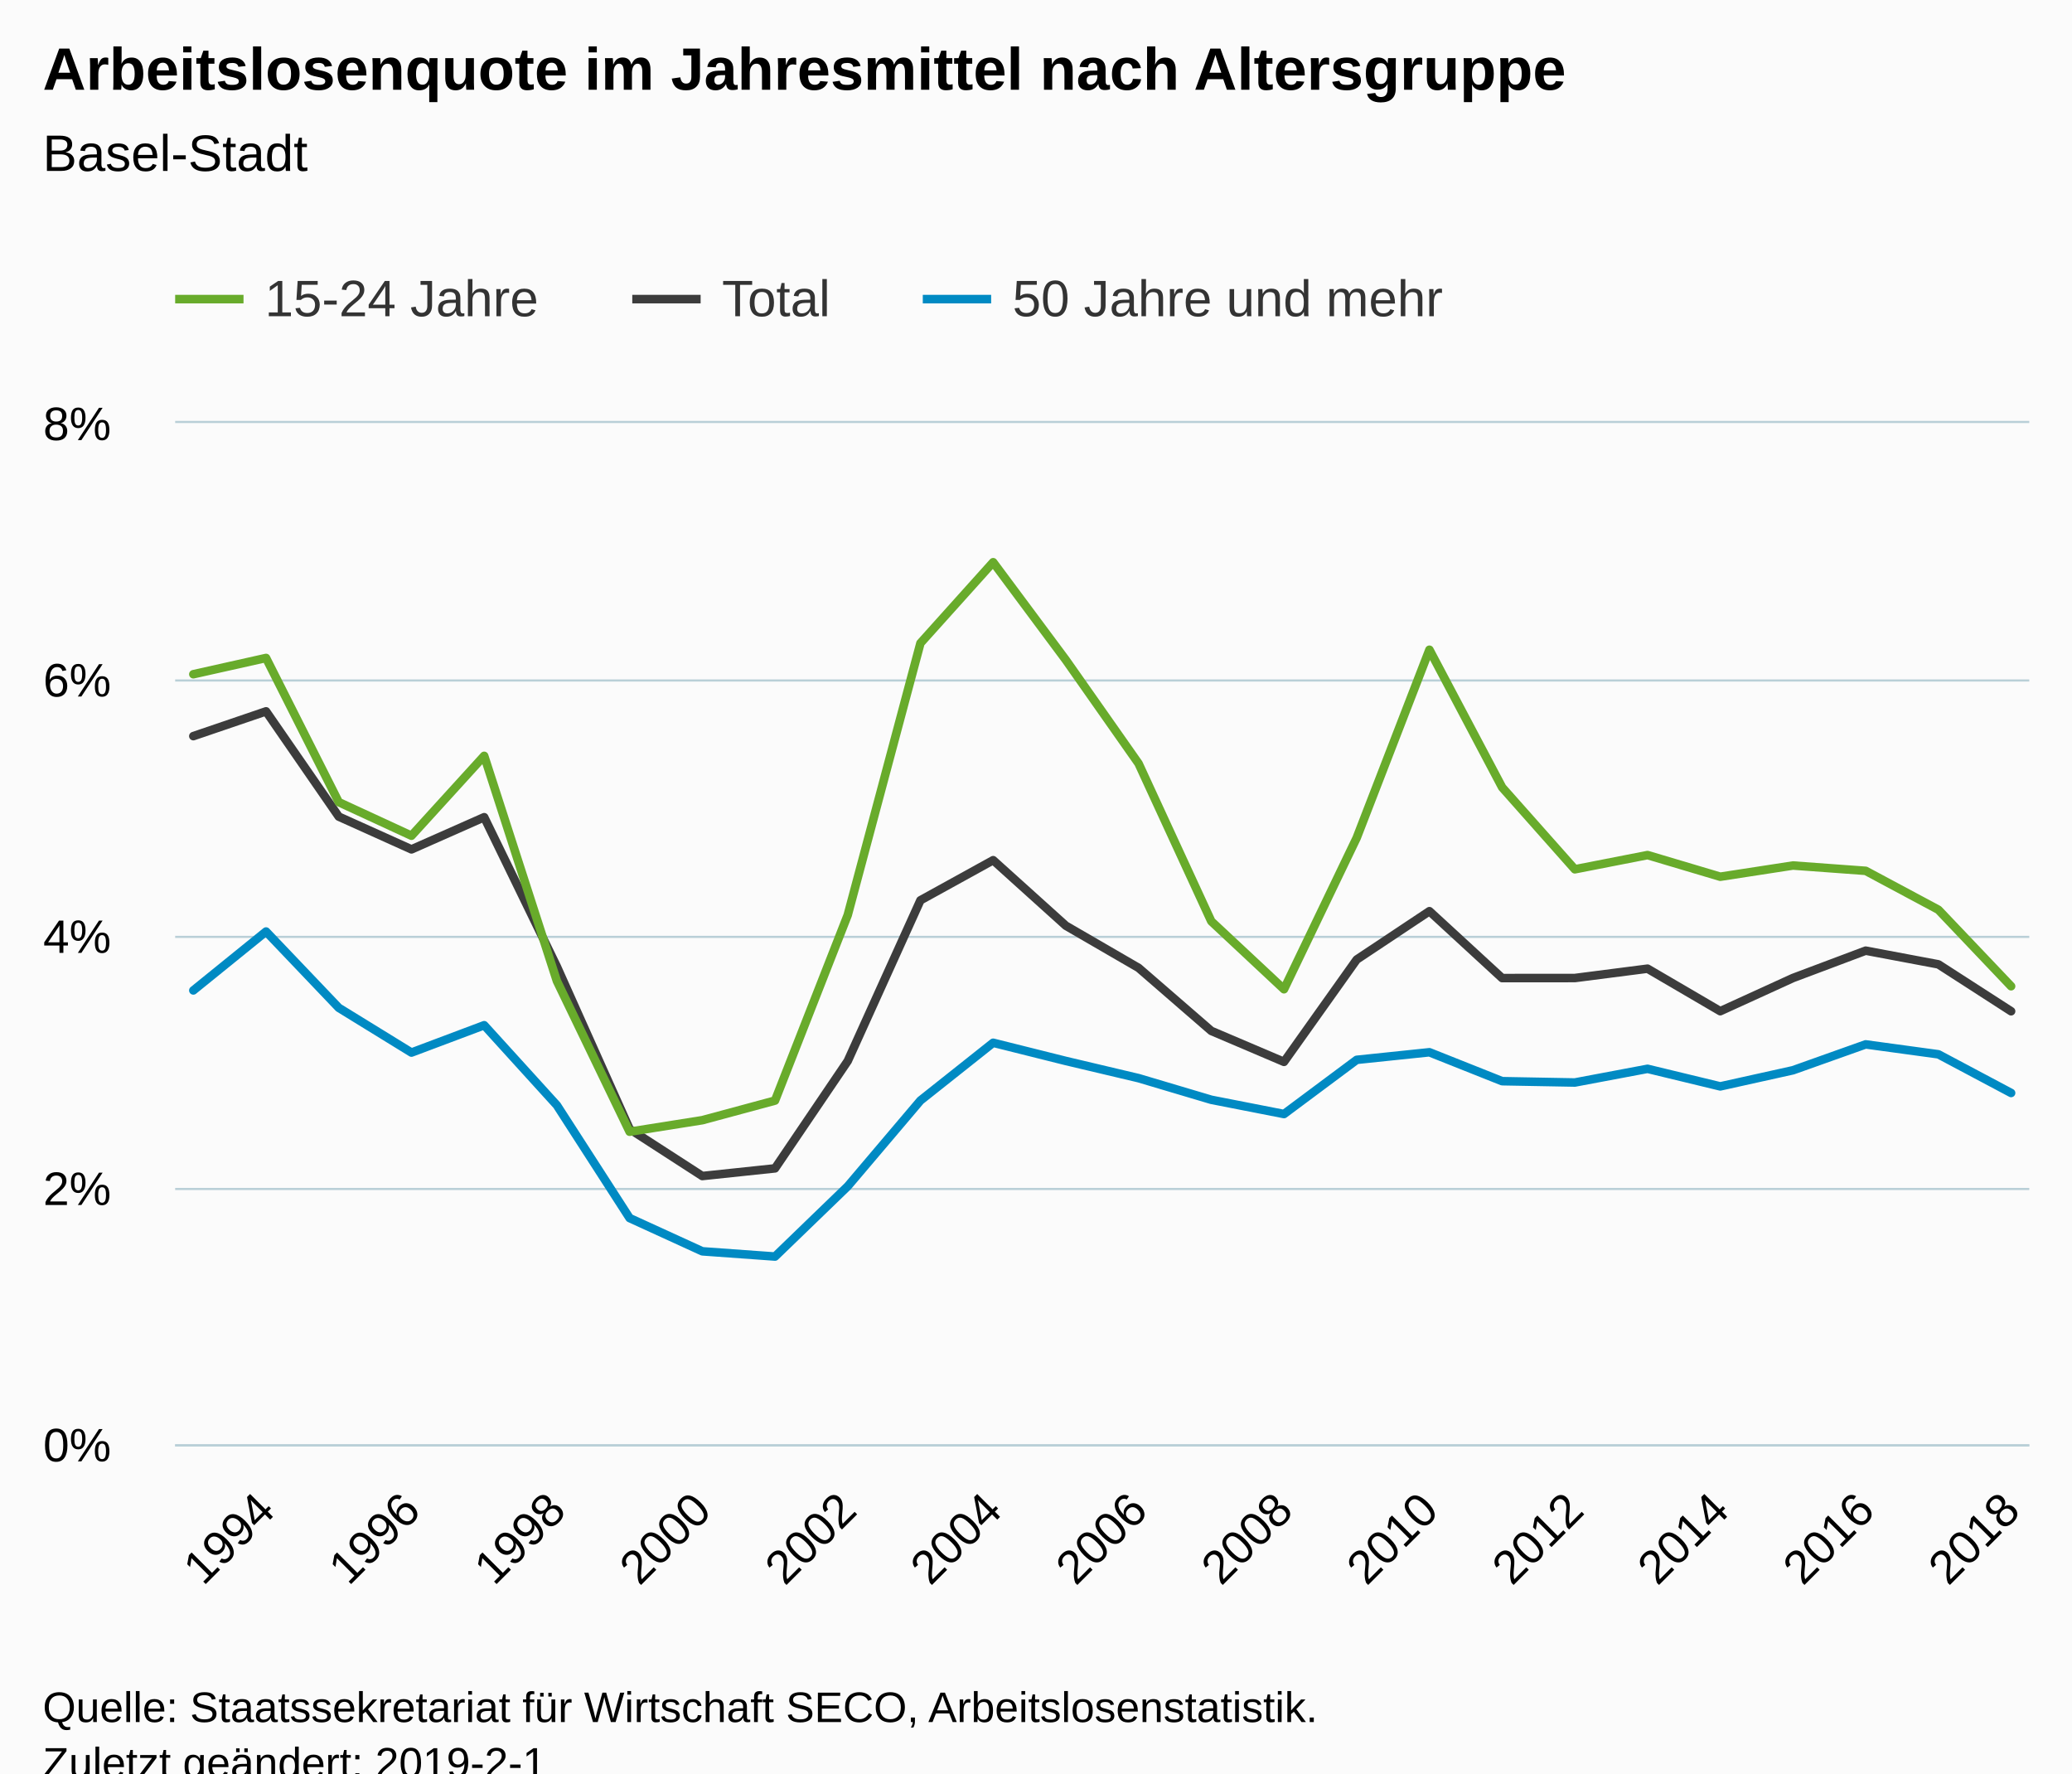
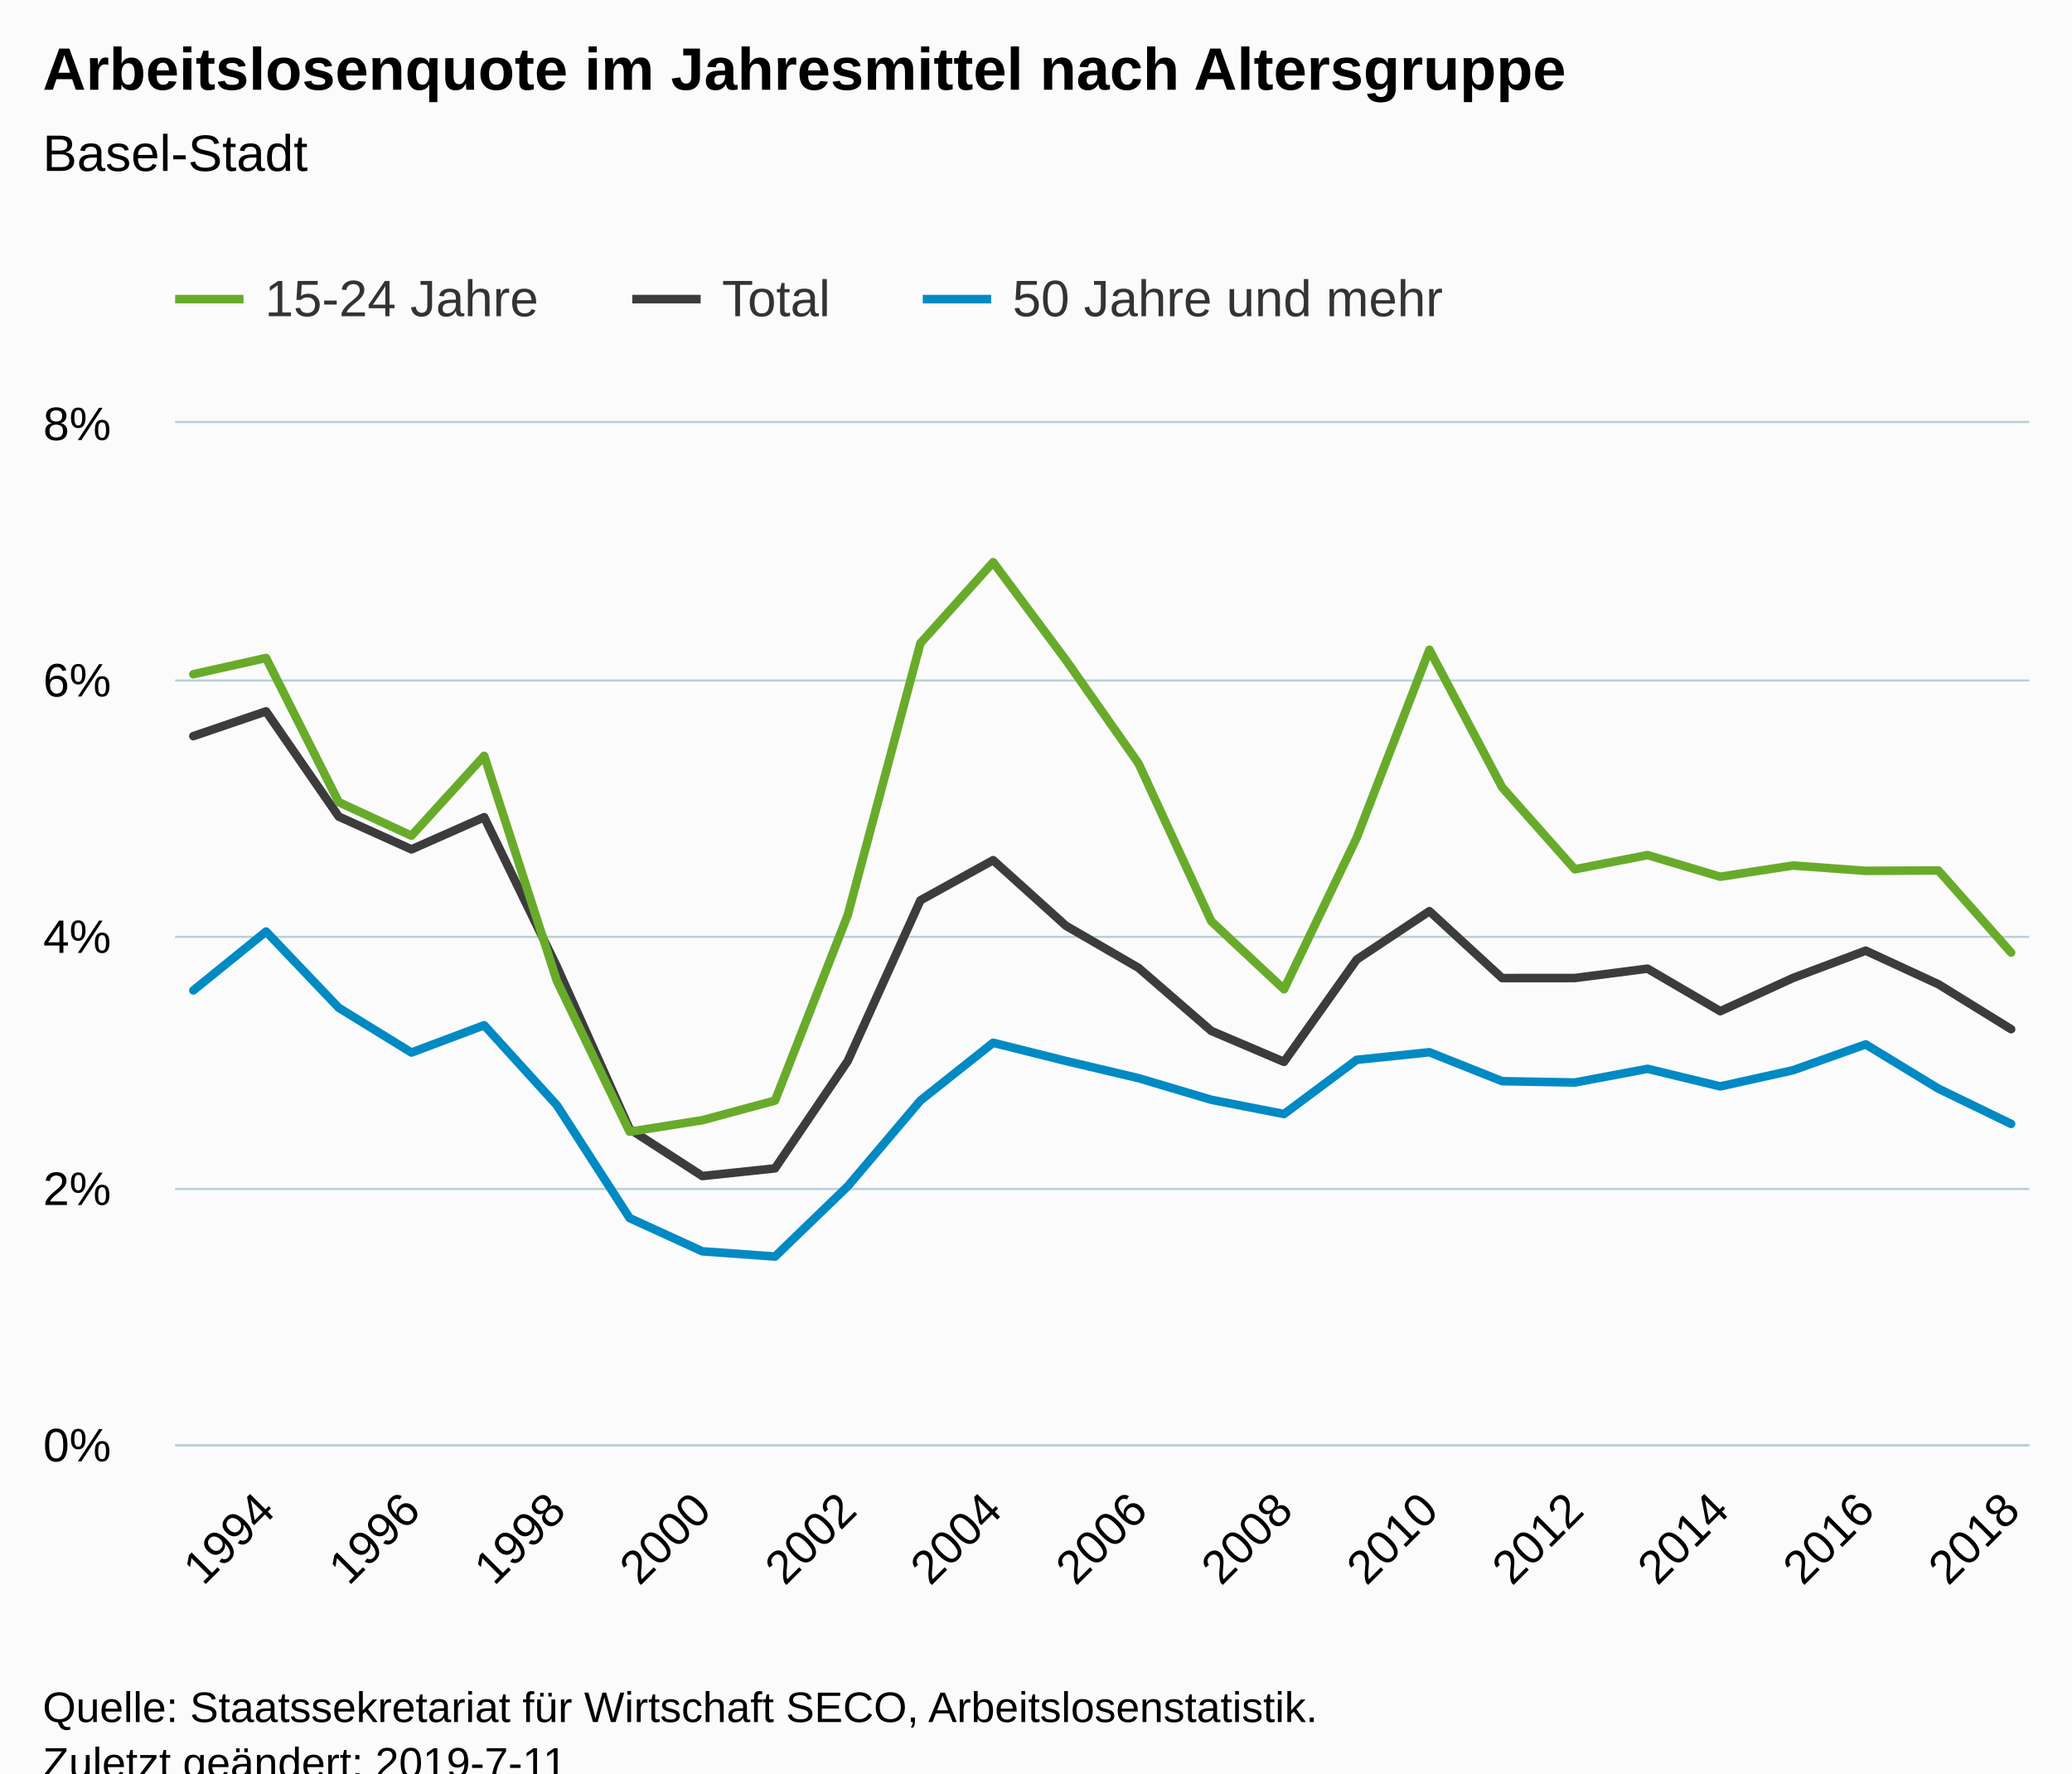
<svg xmlns="http://www.w3.org/2000/svg" version="1.1" class="highcharts-root" style="font-family:Arial;font-size:12px;" viewBox="0 0 485 415">
  <defs>
-     <clipPath id="highcharts-6xn8s6n-6">
+     <clipPath id="highcharts-ftbvrgs-6">
      <rect x="0" y="0" width="434" height="239" fill="none" />
    </clipPath>
-     <clipPath id="highcharts-6xn8s6n-7">
+     <clipPath id="highcharts-ftbvrgs-7">
      <rect x="0" y="0" width="434" height="239" fill="none" />
    </clipPath>
  </defs>
  <rect fill="#fbfbfb" class="highcharts-background" x="0" y="0" width="485" height="428" rx="0" ry="0" />
  <rect fill="none" class="highcharts-plot-background" x="41" y="99" width="434" height="239" />
  <g class="highcharts-pane-group" data-z-index="0" />
  <g class="highcharts-grid highcharts-xaxis-grid " data-z-index="1">
    <path fill="none" data-z-index="1" class="highcharts-grid-line" d="M 61.5 99 L 61.5 338" opacity="1" />
    <path fill="none" data-z-index="1" class="highcharts-grid-line" d="M 95.5 99 L 95.5 338" opacity="1" />
    <path fill="none" data-z-index="1" class="highcharts-grid-line" d="M 129.5 99 L 129.5 338" opacity="1" />
    <path fill="none" data-z-index="1" class="highcharts-grid-line" d="M 163.5 99 L 163.5 338" opacity="1" />
    <path fill="none" data-z-index="1" class="highcharts-grid-line" d="M 197.5 99 L 197.5 338" opacity="1" />
    <path fill="none" data-z-index="1" class="highcharts-grid-line" d="M 231.5 99 L 231.5 338" opacity="1" />
    <path fill="none" data-z-index="1" class="highcharts-grid-line" d="M 266.5 99 L 266.5 338" opacity="1" />
    <path fill="none" data-z-index="1" class="highcharts-grid-line" d="M 300.5 99 L 300.5 338" opacity="1" />
    <path fill="none" data-z-index="1" class="highcharts-grid-line" d="M 334.5 99 L 334.5 338" opacity="1" />
    <path fill="none" data-z-index="1" class="highcharts-grid-line" d="M 368.5 99 L 368.5 338" opacity="1" />
    <path fill="none" data-z-index="1" class="highcharts-grid-line" d="M 402.5 99 L 402.5 338" opacity="1" />
    <path fill="none" data-z-index="1" class="highcharts-grid-line" d="M 436.5 99 L 436.5 338" opacity="1" />
    <path fill="none" data-z-index="1" class="highcharts-grid-line" d="M 470.5 99 L 470.5 338" opacity="1" />
  </g>
  <g class="highcharts-grid highcharts-yaxis-grid " data-z-index="1">
    <path fill="none" stroke="#B9CFD7" stroke-width="0.5" data-z-index="1" class="highcharts-grid-line" d="M 41 338.25 L 475 338.25" opacity="1" />
    <path fill="none" stroke="#B9CFD7" stroke-width="0.5" data-z-index="1" class="highcharts-grid-line" d="M 41 278.25 L 475 278.25" opacity="1" />
    <path fill="none" stroke="#B9CFD7" stroke-width="0.5" data-z-index="1" class="highcharts-grid-line" d="M 41 219.25 L 475 219.25" opacity="1" />
    <path fill="none" stroke="#B9CFD7" stroke-width="0.5" data-z-index="1" class="highcharts-grid-line" d="M 41 159.25 L 475 159.25" opacity="1" />
    <path fill="none" stroke="#B9CFD7" stroke-width="0.5" data-z-index="1" class="highcharts-grid-line" d="M 41 98.75 L 475 98.75" opacity="1" />
  </g>
  <rect fill="none" class="highcharts-plot-border" data-z-index="1" x="41" y="99" width="434" height="239" />
  <g class="highcharts-axis highcharts-xaxis " data-z-index="2">
    <path fill="none" class="highcharts-axis-line" stroke="#B9CFD7" stroke-width="0.5" data-z-index="7" d="M 41 338.25 L 475 338.25" />
  </g>
  <g class="highcharts-axis highcharts-yaxis " data-z-index="2">
    <path fill="none" class="highcharts-axis-line" data-z-index="7" d="M 41 99 L 41 338" />
  </g>
  <g class="highcharts-series-group" data-z-index="3">
-     <g data-z-index="0.1" class="highcharts-series highcharts-series-0 highcharts-line-series " transform="translate(41,99) scale(1 1)" clip-path="url(#highcharts-6xn8s6n-7)">
-       <path fill="none" d="M 4.255 73.271 L 21.275 67.473 L 38.294 92.105 L 55.314 99.774 L 72.333 92.245 L 89.353 127.226 L 106.373 165.221 L 123.392 176.221 L 140.412 174.425 L 157.431 149.303 L 174.451 111.691 L 191.471 102.304 L 208.49 117.642 L 225.51 127.507 L 242.529 142.256 L 259.549 149.5 L 276.569 125.562 L 293.588 114.239 L 310.608 129.894 L 327.627 129.882 L 344.647 127.692 L 361.667 137.643 L 378.686 129.876 L 395.706 123.479 L 412.725 126.682 L 429.745 137.658" class="highcharts-graph" data-z-index="1" stroke="#3C3C3C" stroke-width="2" stroke-linejoin="round" stroke-linecap="round" />
+     <g data-z-index="0.1" class="highcharts-series highcharts-series-0 highcharts-line-series " transform="translate(41,99) scale(1 1)" clip-path="url(#highcharts-ftbvrgs-7)">
+       <path fill="none" d="M 4.255 73.271 L 21.275 67.473 L 38.294 92.105 L 55.314 99.774 L 72.333 92.245 L 89.353 127.226 L 106.373 165.221 L 123.392 176.221 L 140.412 174.425 L 157.431 149.303 L 174.451 111.691 L 191.471 102.304 L 208.49 117.642 L 225.51 127.507 L 242.529 142.256 L 259.549 149.5 L 276.569 125.562 L 293.588 114.239 L 310.608 129.894 L 327.627 129.882 L 344.647 127.692 L 361.667 137.643 L 378.686 129.876 L 395.706 123.479 L 412.725 131.336 L 429.745 141.858" class="highcharts-graph" data-z-index="1" stroke="#3C3C3C" stroke-width="2" stroke-linejoin="round" stroke-linecap="round" />
    </g>
    <g data-z-index="0.1" class="highcharts-markers highcharts-series-0 highcharts-line-series " transform="translate(41,99) scale(1 1)" clip-path="none" />
-     <g data-z-index="0.1" class="highcharts-series highcharts-series-1 highcharts-line-series " transform="translate(41,99) scale(1 1)" clip-path="url(#highcharts-6xn8s6n-7)">
-       <path fill="none" d="M 4.255 58.788 L 21.275 54.979 L 38.294 88.723 L 55.314 96.58 L 72.333 77.887 L 89.353 130.581 L 106.373 165.851 L 123.392 163.153 L 140.412 158.562 L 157.431 115.147 L 174.451 51.516 L 191.471 32.576 L 208.49 55.454 L 225.51 79.683 L 242.529 116.602 L 259.549 132.508 L 276.569 97.067 L 293.588 53.058 L 310.608 85.257 L 327.627 104.437 L 344.647 101.109 L 361.667 106.173 L 378.686 103.553 L 395.706 104.796 L 412.725 113.907 L 429.745 131.803" class="highcharts-graph" data-z-index="1" stroke="#68AB2B" stroke-width="2" stroke-linejoin="round" stroke-linecap="round" />
+     <g data-z-index="0.1" class="highcharts-series highcharts-series-1 highcharts-line-series " transform="translate(41,99) scale(1 1)" clip-path="url(#highcharts-ftbvrgs-7)">
+       <path fill="none" d="M 4.255 58.788 L 21.275 54.979 L 38.294 88.723 L 55.314 96.58 L 72.333 77.887 L 89.353 130.581 L 106.373 165.851 L 123.392 163.153 L 140.412 158.562 L 157.431 115.147 L 174.451 51.516 L 191.471 32.576 L 208.49 55.454 L 225.51 79.683 L 242.529 116.602 L 259.549 132.508 L 276.569 97.067 L 293.588 53.058 L 310.608 85.257 L 327.627 104.437 L 344.647 101.109 L 361.667 106.173 L 378.686 103.553 L 395.706 104.796 L 412.725 104.715 L 429.745 123.927" class="highcharts-graph" data-z-index="1" stroke="#68AB2B" stroke-width="2" stroke-linejoin="round" stroke-linecap="round" />
    </g>
    <g data-z-index="0.1" class="highcharts-markers highcharts-series-1 highcharts-line-series " transform="translate(41,99) scale(1 1)" clip-path="none" />
-     <g data-z-index="0.1" class="highcharts-series highcharts-series-2 highcharts-line-series " transform="translate(41,99) scale(1 1)" clip-path="url(#highcharts-6xn8s6n-7)">
-       <path fill="none" d="M 4.255 132.782 L 21.275 119.001 L 38.294 136.851 L 55.314 147.326 L 72.333 140.929 L 89.353 159.661 L 106.373 186.056 L 123.392 193.838 L 140.412 195.063 L 157.431 178.617 L 174.451 158.547 L 191.471 145.034 L 208.49 149.291 L 225.51 153.316 L 242.529 158.376 L 259.549 161.71 L 276.569 149.028 L 293.588 147.254 L 310.608 154.024 L 327.627 154.334 L 344.647 151.129 L 361.667 155.242 L 378.686 151.466 L 395.706 145.411 L 412.725 147.735 L 429.745 156.781" class="highcharts-graph" data-z-index="1" stroke="#008AC3" stroke-width="2" stroke-linejoin="round" stroke-linecap="round" />
+     <g data-z-index="0.1" class="highcharts-series highcharts-series-2 highcharts-line-series " transform="translate(41,99) scale(1 1)" clip-path="url(#highcharts-ftbvrgs-7)">
+       <path fill="none" d="M 4.255 132.782 L 21.275 119.001 L 38.294 136.851 L 55.314 147.326 L 72.333 140.929 L 89.353 159.661 L 106.373 186.056 L 123.392 193.838 L 140.412 195.063 L 157.431 178.617 L 174.451 158.547 L 191.471 145.034 L 208.49 149.291 L 225.51 153.316 L 242.529 158.376 L 259.549 161.71 L 276.569 149.028 L 293.588 147.254 L 310.608 154.024 L 327.627 154.334 L 344.647 151.129 L 361.667 155.242 L 378.686 151.466 L 395.706 145.411 L 412.725 155.765 L 429.745 164.017" class="highcharts-graph" data-z-index="1" stroke="#008AC3" stroke-width="2" stroke-linejoin="round" stroke-linecap="round" />
    </g>
    <g data-z-index="0.1" class="highcharts-markers highcharts-series-2 highcharts-line-series " transform="translate(41,99) scale(1 1)" clip-path="none" />
  </g>
  <text x="10" text-anchor="start" class="highcharts-title" data-z-index="4" style="color:#000000;font-size:14px;font-weight:bold;fill:#000000;" y="21">
    <tspan>Arbeitslosenquote im Jahresmittel nach Altersgruppe</tspan>
  </text>
  <text x="10" text-anchor="start" class="highcharts-subtitle" data-z-index="4" style="color:#000000;font-size:12px;font-weight:normal;font-family:Arial;fill:#000000;" y="40">
    <tspan>Basel-Stadt</tspan>
  </text>
  <g class="highcharts-legend" data-z-index="7" transform="translate(33,56)">
    <rect fill="none" class="highcharts-legend-box" rx="0" ry="0" x="0" y="0" width="316" height="31" visibility="visible" />
    <g data-z-index="1">
      <g>
        <g class="highcharts-legend-item highcharts-line-series highcharts-color-undefined highcharts-series-1" data-z-index="1" transform="translate(8,3)">
          <path fill="none" d="M 0 11 L 16 11" class="highcharts-graph" stroke="#68AB2B" stroke-width="2" />
          <text x="21" style="color:#333333;font-size:12px;font-weight:normal;cursor:pointer;fill:#333333;" text-anchor="start" data-z-index="2" y="15">
            <tspan>15-24 Jahre</tspan>
          </text>
        </g>
        <g class="highcharts-legend-item highcharts-line-series highcharts-color-undefined highcharts-series-0" data-z-index="1" transform="translate(115,3)">
          <path fill="none" d="M 0 11 L 16 11" class="highcharts-graph" stroke="#3C3C3C" stroke-width="2" />
          <text x="21" y="15" style="color:#333333;font-size:12px;font-weight:normal;cursor:pointer;fill:#333333;" text-anchor="start" data-z-index="2">
            <tspan>Total</tspan>
          </text>
        </g>
        <g class="highcharts-legend-item highcharts-line-series highcharts-color-undefined highcharts-series-2" data-z-index="1" transform="translate(183,3)">
          <path fill="none" d="M 0 11 L 16 11" class="highcharts-graph" stroke="#008AC3" stroke-width="2" />
          <text x="21" y="15" style="color:#333333;font-size:12px;font-weight:normal;cursor:pointer;fill:#333333;" text-anchor="start" data-z-index="2">
            <tspan>50 Jahre und mehr</tspan>
          </text>
        </g>
      </g>
    </g>
  </g>
  <g class="highcharts-axis-labels highcharts-xaxis-labels " data-z-index="7">
    <text x="64.867" style="color:#000000;cursor:default;font-size:11px;fill:#000000;" text-anchor="end" transform="translate(0,0) rotate(-45 64.86723 354)" y="354" opacity="1">1994</text>
    <text x="98.906" style="color:#000000;cursor:default;font-size:11px;fill:#000000;" text-anchor="end" transform="translate(0,0) rotate(-45 98.90645 354)" y="354" opacity="1">1996</text>
    <text x="132.946" style="color:#000000;cursor:default;font-size:11px;fill:#000000;" text-anchor="end" transform="translate(0,0) rotate(-45 132.9457 354)" y="354" opacity="1">1998</text>
    <text x="166.985" style="color:#000000;cursor:default;font-size:11px;fill:#000000;" text-anchor="end" transform="translate(0,0) rotate(-45 166.9849 354)" y="354" opacity="1">2000</text>
    <text x="201.024" style="color:#000000;cursor:default;font-size:11px;fill:#000000;" text-anchor="end" transform="translate(0,0) rotate(-45 201.0241 354)" y="354" opacity="1">2002</text>
    <text x="235.063" style="color:#000000;cursor:default;font-size:11px;fill:#000000;" text-anchor="end" transform="translate(0,0) rotate(-45 235.0633 354)" y="354" opacity="1">2004</text>
    <text x="269.103" style="color:#000000;cursor:default;font-size:11px;fill:#000000;" text-anchor="end" transform="translate(0,0) rotate(-45 269.1025 354)" y="354" opacity="1">2006</text>
    <text x="303.142" style="color:#000000;cursor:default;font-size:11px;fill:#000000;" text-anchor="end" transform="translate(0,0) rotate(-45 303.1417 354)" y="354" opacity="1">2008</text>
    <text x="337.181" style="color:#000000;cursor:default;font-size:11px;fill:#000000;" text-anchor="end" transform="translate(0,0) rotate(-45 337.181 354)" y="354" opacity="1">2010</text>
    <text x="371.22" style="color:#000000;cursor:default;font-size:11px;fill:#000000;" text-anchor="end" transform="translate(0,0) rotate(-45 371.2202 354)" y="354" opacity="1">2012</text>
    <text x="405.259" style="color:#000000;cursor:default;font-size:11px;fill:#000000;" text-anchor="end" transform="translate(0,0) rotate(-45 405.2594 354)" y="354" opacity="1">2014</text>
    <text x="439.299" style="color:#000000;cursor:default;font-size:11px;fill:#000000;" text-anchor="end" transform="translate(0,0) rotate(-45 439.2986 354)" y="354" opacity="1">2016</text>
    <text x="473.338" style="color:#000000;cursor:default;font-size:11px;fill:#000000;" text-anchor="end" transform="translate(0,0) rotate(-45 473.3378 354)" y="354" opacity="1">2018</text>
  </g>
  <g class="highcharts-axis-labels highcharts-yaxis-labels " data-z-index="7">
    <text x="26" style="color:#000000;cursor:default;font-size:11px;fill:#000000;" text-anchor="end" transform="translate(0,0)" y="342" opacity="1">0%</text>
    <text x="26" style="color:#000000;cursor:default;font-size:11px;fill:#000000;" text-anchor="end" transform="translate(0,0)" y="282" opacity="1">2%</text>
    <text x="26" style="color:#000000;cursor:default;font-size:11px;fill:#000000;" text-anchor="end" transform="translate(0,0)" y="223" opacity="1">4%</text>
    <text x="26" style="color:#000000;cursor:default;font-size:11px;fill:#000000;" text-anchor="end" transform="translate(0,0)" y="163" opacity="1">6%</text>
    <text x="26" style="color:#000000;cursor:default;font-size:11px;fill:#000000;" text-anchor="end" transform="translate(0,0)" y="103" opacity="1">8%</text>
  </g>
  <text x="10" class="highcharts-credits" text-anchor="start" data-z-index="8" style="cursor:default;color:#000000;font-size:10px;fill:#000000;" y="403">
    <tspan>Quelle: Staatssekretariat für Wirtschaft SECO, Arbeitslosenstatistik.</tspan>
-     <tspan x="10" dy="13">Zuletzt geändert: 2019-2-1</tspan>
+     <tspan x="10" dy="13">Zuletzt geändert: 2019-7-11</tspan>
  </text>
</svg>
